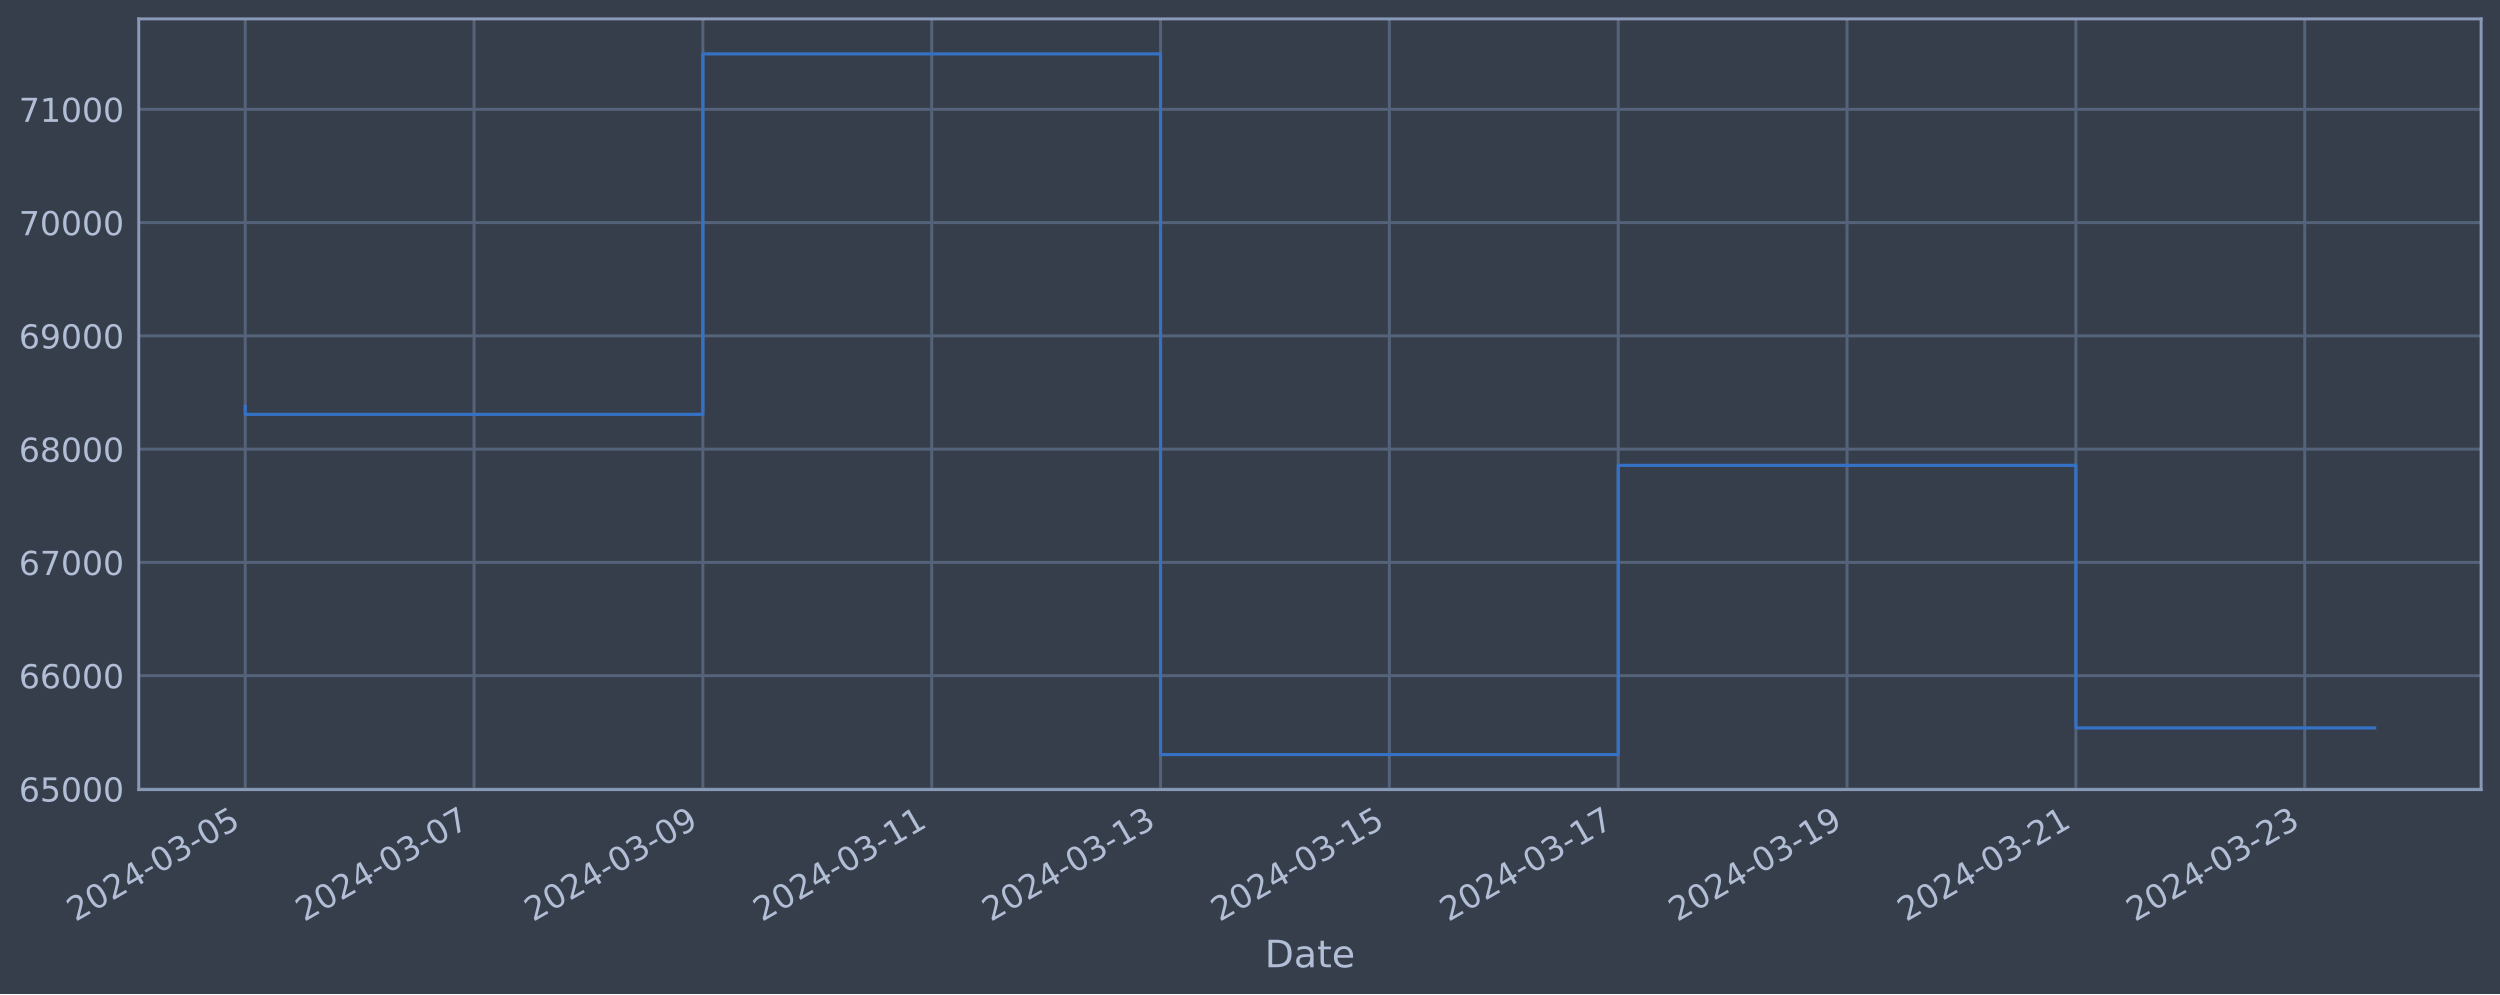
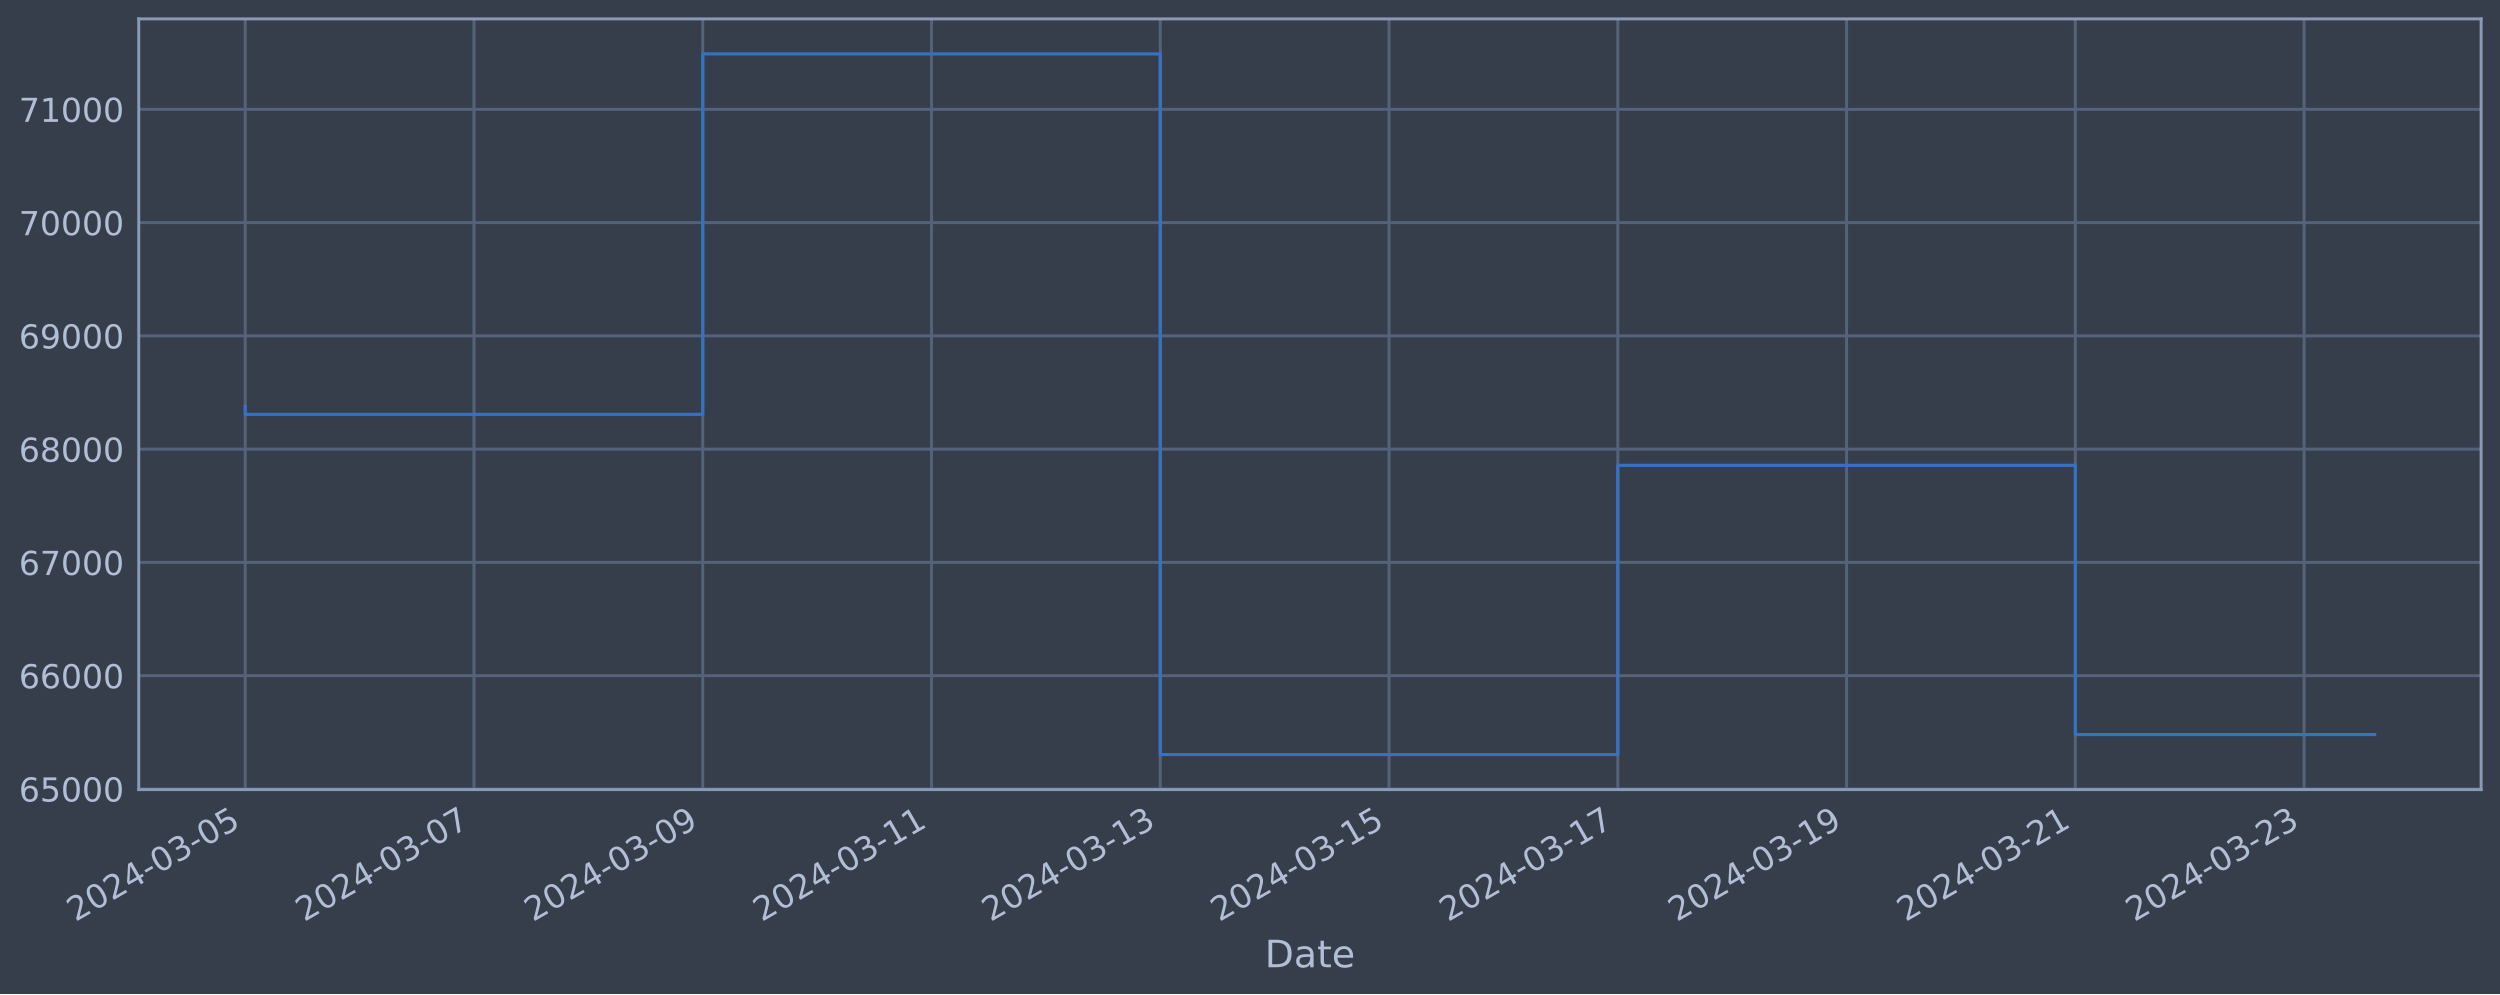
<svg xmlns="http://www.w3.org/2000/svg" xmlns:xlink="http://www.w3.org/1999/xlink" width="952.884pt" height="378.87pt" viewBox="0 0 952.884 378.87" version="1.1">
  <defs>
    <style type="text/css">*{stroke-linejoin: round; stroke-linecap: butt}</style>
  </defs>
  <g id="figure_1">
    <g id="patch_1">
      <path d="M 0 378.87  L 952.884 378.87  L 952.884 0  L 0 0  z " style="fill: #373e4b" />
    </g>
    <g id="axes_1">
      <g id="patch_2">
        <path d="M 52.884 300.96  L 945.684 300.96  L 945.684 7.2  L 52.884 7.2  z " style="fill: #373e4b" />
      </g>
      <g id="matplotlib.axis_1">
        <g id="xtick_1">
          <g id="line2d_1">
-             <path d="M 93.466 300.96  L 93.466 7.2  " clip-path="url(#p40b71e5625)" style="fill: none; stroke: #546379; stroke-width: 1.12; stroke-linecap: square" />
+             <path d="M 93.466 300.96  L 93.466 7.2  " clip-path="url(#p3a776530db)" style="fill: none; stroke: #546379; stroke-width: 1.12; stroke-linecap: square" />
          </g>
          <g id="line2d_2" />
          <g id="text_1">
            <g style="fill: #b1bed6" transform="translate(28.74006 351.4642) rotate(-30) scale(0.126 -0.126)">
              <defs>
                <path id="DejaVuSans-32" d="M 1228 531  L 3431 531  L 3431 0  L 469 0  L 469 531  Q 828 903 1448 1529  Q 2069 2156 2228 2338  Q 2531 2678 2651 2914  Q 2772 3150 2772 3378  Q 2772 3750 2511 3984  Q 2250 4219 1831 4219  Q 1534 4219 1204 4116  Q 875 4013 500 3803  L 500 4441  Q 881 4594 1212 4672  Q 1544 4750 1819 4750  Q 2544 4750 2975 4387  Q 3406 4025 3406 3419  Q 3406 3131 3298 2873  Q 3191 2616 2906 2266  Q 2828 2175 2409 1742  Q 1991 1309 1228 531  z " transform="scale(0.015625)" />
                <path id="DejaVuSans-30" d="M 2034 4250  Q 1547 4250 1301 3770  Q 1056 3291 1056 2328  Q 1056 1369 1301 889  Q 1547 409 2034 409  Q 2525 409 2770 889  Q 3016 1369 3016 2328  Q 3016 3291 2770 3770  Q 2525 4250 2034 4250  z M 2034 4750  Q 2819 4750 3233 4129  Q 3647 3509 3647 2328  Q 3647 1150 3233 529  Q 2819 -91 2034 -91  Q 1250 -91 836 529  Q 422 1150 422 2328  Q 422 3509 836 4129  Q 1250 4750 2034 4750  z " transform="scale(0.015625)" />
                <path id="DejaVuSans-34" d="M 2419 4116  L 825 1625  L 2419 1625  L 2419 4116  z M 2253 4666  L 3047 4666  L 3047 1625  L 3713 1625  L 3713 1100  L 3047 1100  L 3047 0  L 2419 0  L 2419 1100  L 313 1100  L 313 1709  L 2253 4666  z " transform="scale(0.015625)" />
                <path id="DejaVuSans-2d" d="M 313 2009  L 1997 2009  L 1997 1497  L 313 1497  L 313 2009  z " transform="scale(0.015625)" />
                <path id="DejaVuSans-33" d="M 2597 2516  Q 3050 2419 3304 2112  Q 3559 1806 3559 1356  Q 3559 666 3084 287  Q 2609 -91 1734 -91  Q 1441 -91 1130 -33  Q 819 25 488 141  L 488 750  Q 750 597 1062 519  Q 1375 441 1716 441  Q 2309 441 2620 675  Q 2931 909 2931 1356  Q 2931 1769 2642 2001  Q 2353 2234 1838 2234  L 1294 2234  L 1294 2753  L 1863 2753  Q 2328 2753 2575 2939  Q 2822 3125 2822 3475  Q 2822 3834 2567 4026  Q 2313 4219 1838 4219  Q 1578 4219 1281 4162  Q 984 4106 628 3988  L 628 4550  Q 988 4650 1302 4700  Q 1616 4750 1894 4750  Q 2613 4750 3031 4423  Q 3450 4097 3450 3541  Q 3450 3153 3228 2886  Q 3006 2619 2597 2516  z " transform="scale(0.015625)" />
                <path id="DejaVuSans-35" d="M 691 4666  L 3169 4666  L 3169 4134  L 1269 4134  L 1269 2991  Q 1406 3038 1543 3061  Q 1681 3084 1819 3084  Q 2600 3084 3056 2656  Q 3513 2228 3513 1497  Q 3513 744 3044 326  Q 2575 -91 1722 -91  Q 1428 -91 1123 -41  Q 819 9 494 109  L 494 744  Q 775 591 1075 516  Q 1375 441 1709 441  Q 2250 441 2565 725  Q 2881 1009 2881 1497  Q 2881 1984 2565 2268  Q 2250 2553 1709 2553  Q 1456 2553 1204 2497  Q 953 2441 691 2322  L 691 4666  z " transform="scale(0.015625)" />
              </defs>
              <use xlink:href="#DejaVuSans-32" />
              <use xlink:href="#DejaVuSans-30" x="63.623" />
              <use xlink:href="#DejaVuSans-32" x="127.246" />
              <use xlink:href="#DejaVuSans-34" x="190.869" />
              <use xlink:href="#DejaVuSans-2d" x="254.492" />
              <use xlink:href="#DejaVuSans-30" x="290.576" />
              <use xlink:href="#DejaVuSans-33" x="354.199" />
              <use xlink:href="#DejaVuSans-2d" x="417.822" />
              <use xlink:href="#DejaVuSans-30" x="453.906" />
              <use xlink:href="#DejaVuSans-35" x="517.529" />
            </g>
          </g>
        </g>
        <g id="xtick_2">
          <g id="line2d_3">
-             <path d="M 180.686 300.96  L 180.686 7.2  " clip-path="url(#p40b71e5625)" style="fill: none; stroke: #546379; stroke-width: 1.12; stroke-linecap: square" />
+             <path d="M 180.66 300.96  L 180.66 7.2  " clip-path="url(#p3a776530db)" style="fill: none; stroke: #546379; stroke-width: 1.12; stroke-linecap: square" />
          </g>
          <g id="line2d_4" />
          <g id="text_2">
-             <g style="fill: #b1bed6" transform="translate(115.9605 351.4642) rotate(-30) scale(0.126 -0.126)">
+             <g style="fill: #b1bed6" transform="translate(115.935 351.4642) rotate(-30) scale(0.126 -0.126)">
              <defs>
                <path id="DejaVuSans-37" d="M 525 4666  L 3525 4666  L 3525 4397  L 1831 0  L 1172 0  L 2766 4134  L 525 4134  L 525 4666  z " transform="scale(0.015625)" />
              </defs>
              <use xlink:href="#DejaVuSans-32" />
              <use xlink:href="#DejaVuSans-30" x="63.623" />
              <use xlink:href="#DejaVuSans-32" x="127.246" />
              <use xlink:href="#DejaVuSans-34" x="190.869" />
              <use xlink:href="#DejaVuSans-2d" x="254.492" />
              <use xlink:href="#DejaVuSans-30" x="290.576" />
              <use xlink:href="#DejaVuSans-33" x="354.199" />
              <use xlink:href="#DejaVuSans-2d" x="417.822" />
              <use xlink:href="#DejaVuSans-30" x="453.906" />
              <use xlink:href="#DejaVuSans-37" x="517.529" />
            </g>
          </g>
        </g>
        <g id="xtick_3">
          <g id="line2d_5">
-             <path d="M 267.906 300.96  L 267.906 7.2  " clip-path="url(#p40b71e5625)" style="fill: none; stroke: #546379; stroke-width: 1.12; stroke-linecap: square" />
+             <path d="M 267.855 300.96  L 267.855 7.2  " clip-path="url(#p3a776530db)" style="fill: none; stroke: #546379; stroke-width: 1.12; stroke-linecap: square" />
          </g>
          <g id="line2d_6" />
          <g id="text_3">
-             <g style="fill: #b1bed6" transform="translate(203.1809 351.4642) rotate(-30) scale(0.126 -0.126)">
+             <g style="fill: #b1bed6" transform="translate(203.1299 351.4642) rotate(-30) scale(0.126 -0.126)">
              <defs>
                <path id="DejaVuSans-39" d="M 703 97  L 703 672  Q 941 559 1184 500  Q 1428 441 1663 441  Q 2288 441 2617 861  Q 2947 1281 2994 2138  Q 2813 1869 2534 1725  Q 2256 1581 1919 1581  Q 1219 1581 811 2004  Q 403 2428 403 3163  Q 403 3881 828 4315  Q 1253 4750 1959 4750  Q 2769 4750 3195 4129  Q 3622 3509 3622 2328  Q 3622 1225 3098 567  Q 2575 -91 1691 -91  Q 1453 -91 1209 -44  Q 966 3 703 97  z M 1959 2075  Q 2384 2075 2632 2365  Q 2881 2656 2881 3163  Q 2881 3666 2632 3958  Q 2384 4250 1959 4250  Q 1534 4250 1286 3958  Q 1038 3666 1038 3163  Q 1038 2656 1286 2365  Q 1534 2075 1959 2075  z " transform="scale(0.015625)" />
              </defs>
              <use xlink:href="#DejaVuSans-32" />
              <use xlink:href="#DejaVuSans-30" x="63.623" />
              <use xlink:href="#DejaVuSans-32" x="127.246" />
              <use xlink:href="#DejaVuSans-34" x="190.869" />
              <use xlink:href="#DejaVuSans-2d" x="254.492" />
              <use xlink:href="#DejaVuSans-30" x="290.576" />
              <use xlink:href="#DejaVuSans-33" x="354.199" />
              <use xlink:href="#DejaVuSans-2d" x="417.822" />
              <use xlink:href="#DejaVuSans-30" x="453.906" />
              <use xlink:href="#DejaVuSans-39" x="517.529" />
            </g>
          </g>
        </g>
        <g id="xtick_4">
          <g id="line2d_7">
-             <path d="M 355.127 300.96  L 355.127 7.2  " clip-path="url(#p40b71e5625)" style="fill: none; stroke: #546379; stroke-width: 1.12; stroke-linecap: square" />
+             <path d="M 355.05 300.96  L 355.05 7.2  " clip-path="url(#p3a776530db)" style="fill: none; stroke: #546379; stroke-width: 1.12; stroke-linecap: square" />
          </g>
          <g id="line2d_8" />
          <g id="text_4">
-             <g style="fill: #b1bed6" transform="translate(290.4013 351.4642) rotate(-30) scale(0.126 -0.126)">
+             <g style="fill: #b1bed6" transform="translate(290.3248 351.4642) rotate(-30) scale(0.126 -0.126)">
              <defs>
                <path id="DejaVuSans-31" d="M 794 531  L 1825 531  L 1825 4091  L 703 3866  L 703 4441  L 1819 4666  L 2450 4666  L 2450 531  L 3481 531  L 3481 0  L 794 0  L 794 531  z " transform="scale(0.015625)" />
              </defs>
              <use xlink:href="#DejaVuSans-32" />
              <use xlink:href="#DejaVuSans-30" x="63.623" />
              <use xlink:href="#DejaVuSans-32" x="127.246" />
              <use xlink:href="#DejaVuSans-34" x="190.869" />
              <use xlink:href="#DejaVuSans-2d" x="254.492" />
              <use xlink:href="#DejaVuSans-30" x="290.576" />
              <use xlink:href="#DejaVuSans-33" x="354.199" />
              <use xlink:href="#DejaVuSans-2d" x="417.822" />
              <use xlink:href="#DejaVuSans-31" x="453.906" />
              <use xlink:href="#DejaVuSans-31" x="517.529" />
            </g>
          </g>
        </g>
        <g id="xtick_5">
          <g id="line2d_9">
-             <path d="M 442.347 300.96  L 442.347 7.2  " clip-path="url(#p40b71e5625)" style="fill: none; stroke: #546379; stroke-width: 1.12; stroke-linecap: square" />
+             <path d="M 442.245 300.96  L 442.245 7.2  " clip-path="url(#p3a776530db)" style="fill: none; stroke: #546379; stroke-width: 1.12; stroke-linecap: square" />
          </g>
          <g id="line2d_10" />
          <g id="text_5">
-             <g style="fill: #b1bed6" transform="translate(377.6217 351.4642) rotate(-30) scale(0.126 -0.126)">
+             <g style="fill: #b1bed6" transform="translate(377.5197 351.4642) rotate(-30) scale(0.126 -0.126)">
              <use xlink:href="#DejaVuSans-32" />
              <use xlink:href="#DejaVuSans-30" x="63.623" />
              <use xlink:href="#DejaVuSans-32" x="127.246" />
              <use xlink:href="#DejaVuSans-34" x="190.869" />
              <use xlink:href="#DejaVuSans-2d" x="254.492" />
              <use xlink:href="#DejaVuSans-30" x="290.576" />
              <use xlink:href="#DejaVuSans-33" x="354.199" />
              <use xlink:href="#DejaVuSans-2d" x="417.822" />
              <use xlink:href="#DejaVuSans-31" x="453.906" />
              <use xlink:href="#DejaVuSans-33" x="517.529" />
            </g>
          </g>
        </g>
        <g id="xtick_6">
          <g id="line2d_11">
-             <path d="M 529.568 300.96  L 529.568 7.2  " clip-path="url(#p40b71e5625)" style="fill: none; stroke: #546379; stroke-width: 1.12; stroke-linecap: square" />
+             <path d="M 529.44 300.96  L 529.44 7.2  " clip-path="url(#p3a776530db)" style="fill: none; stroke: #546379; stroke-width: 1.12; stroke-linecap: square" />
          </g>
          <g id="line2d_12" />
          <g id="text_6">
-             <g style="fill: #b1bed6" transform="translate(464.8421 351.4642) rotate(-30) scale(0.126 -0.126)">
+             <g style="fill: #b1bed6" transform="translate(464.7147 351.4642) rotate(-30) scale(0.126 -0.126)">
              <use xlink:href="#DejaVuSans-32" />
              <use xlink:href="#DejaVuSans-30" x="63.623" />
              <use xlink:href="#DejaVuSans-32" x="127.246" />
              <use xlink:href="#DejaVuSans-34" x="190.869" />
              <use xlink:href="#DejaVuSans-2d" x="254.492" />
              <use xlink:href="#DejaVuSans-30" x="290.576" />
              <use xlink:href="#DejaVuSans-33" x="354.199" />
              <use xlink:href="#DejaVuSans-2d" x="417.822" />
              <use xlink:href="#DejaVuSans-31" x="453.906" />
              <use xlink:href="#DejaVuSans-35" x="517.529" />
            </g>
          </g>
        </g>
        <g id="xtick_7">
          <g id="line2d_13">
-             <path d="M 616.788 300.96  L 616.788 7.2  " clip-path="url(#p40b71e5625)" style="fill: none; stroke: #546379; stroke-width: 1.12; stroke-linecap: square" />
+             <path d="M 616.635 300.96  L 616.635 7.2  " clip-path="url(#p3a776530db)" style="fill: none; stroke: #546379; stroke-width: 1.12; stroke-linecap: square" />
          </g>
          <g id="line2d_14" />
          <g id="text_7">
-             <g style="fill: #b1bed6" transform="translate(552.0625 351.4642) rotate(-30) scale(0.126 -0.126)">
+             <g style="fill: #b1bed6" transform="translate(551.9096 351.4642) rotate(-30) scale(0.126 -0.126)">
              <use xlink:href="#DejaVuSans-32" />
              <use xlink:href="#DejaVuSans-30" x="63.623" />
              <use xlink:href="#DejaVuSans-32" x="127.246" />
              <use xlink:href="#DejaVuSans-34" x="190.869" />
              <use xlink:href="#DejaVuSans-2d" x="254.492" />
              <use xlink:href="#DejaVuSans-30" x="290.576" />
              <use xlink:href="#DejaVuSans-33" x="354.199" />
              <use xlink:href="#DejaVuSans-2d" x="417.822" />
              <use xlink:href="#DejaVuSans-31" x="453.906" />
              <use xlink:href="#DejaVuSans-37" x="517.529" />
            </g>
          </g>
        </g>
        <g id="xtick_8">
          <g id="line2d_15">
-             <path d="M 704.008 300.96  L 704.008 7.2  " clip-path="url(#p40b71e5625)" style="fill: none; stroke: #546379; stroke-width: 1.12; stroke-linecap: square" />
+             <path d="M 703.83 300.96  L 703.83 7.2  " clip-path="url(#p3a776530db)" style="fill: none; stroke: #546379; stroke-width: 1.12; stroke-linecap: square" />
          </g>
          <g id="line2d_16" />
          <g id="text_8">
-             <g style="fill: #b1bed6" transform="translate(639.2829 351.4642) rotate(-30) scale(0.126 -0.126)">
+             <g style="fill: #b1bed6" transform="translate(639.1045 351.4642) rotate(-30) scale(0.126 -0.126)">
              <use xlink:href="#DejaVuSans-32" />
              <use xlink:href="#DejaVuSans-30" x="63.623" />
              <use xlink:href="#DejaVuSans-32" x="127.246" />
              <use xlink:href="#DejaVuSans-34" x="190.869" />
              <use xlink:href="#DejaVuSans-2d" x="254.492" />
              <use xlink:href="#DejaVuSans-30" x="290.576" />
              <use xlink:href="#DejaVuSans-33" x="354.199" />
              <use xlink:href="#DejaVuSans-2d" x="417.822" />
              <use xlink:href="#DejaVuSans-31" x="453.906" />
              <use xlink:href="#DejaVuSans-39" x="517.529" />
            </g>
          </g>
        </g>
        <g id="xtick_9">
          <g id="line2d_17">
-             <path d="M 791.229 300.96  L 791.229 7.2  " clip-path="url(#p40b71e5625)" style="fill: none; stroke: #546379; stroke-width: 1.12; stroke-linecap: square" />
+             <path d="M 791.025 300.96  L 791.025 7.2  " clip-path="url(#p3a776530db)" style="fill: none; stroke: #546379; stroke-width: 1.12; stroke-linecap: square" />
          </g>
          <g id="line2d_18" />
          <g id="text_9">
-             <g style="fill: #b1bed6" transform="translate(726.5033 351.4642) rotate(-30) scale(0.126 -0.126)">
+             <g style="fill: #b1bed6" transform="translate(726.2994 351.4642) rotate(-30) scale(0.126 -0.126)">
              <use xlink:href="#DejaVuSans-32" />
              <use xlink:href="#DejaVuSans-30" x="63.623" />
              <use xlink:href="#DejaVuSans-32" x="127.246" />
              <use xlink:href="#DejaVuSans-34" x="190.869" />
              <use xlink:href="#DejaVuSans-2d" x="254.492" />
              <use xlink:href="#DejaVuSans-30" x="290.576" />
              <use xlink:href="#DejaVuSans-33" x="354.199" />
              <use xlink:href="#DejaVuSans-2d" x="417.822" />
              <use xlink:href="#DejaVuSans-32" x="453.906" />
              <use xlink:href="#DejaVuSans-31" x="517.529" />
            </g>
          </g>
        </g>
        <g id="xtick_10">
          <g id="line2d_19">
-             <path d="M 878.449 300.96  L 878.449 7.2  " clip-path="url(#p40b71e5625)" style="fill: none; stroke: #546379; stroke-width: 1.12; stroke-linecap: square" />
+             <path d="M 878.22 300.96  L 878.22 7.2  " clip-path="url(#p3a776530db)" style="fill: none; stroke: #546379; stroke-width: 1.12; stroke-linecap: square" />
          </g>
          <g id="line2d_20" />
          <g id="text_10">
-             <g style="fill: #b1bed6" transform="translate(813.7237 351.4642) rotate(-30) scale(0.126 -0.126)">
+             <g style="fill: #b1bed6" transform="translate(813.4944 351.4642) rotate(-30) scale(0.126 -0.126)">
              <use xlink:href="#DejaVuSans-32" />
              <use xlink:href="#DejaVuSans-30" x="63.623" />
              <use xlink:href="#DejaVuSans-32" x="127.246" />
              <use xlink:href="#DejaVuSans-34" x="190.869" />
              <use xlink:href="#DejaVuSans-2d" x="254.492" />
              <use xlink:href="#DejaVuSans-30" x="290.576" />
              <use xlink:href="#DejaVuSans-33" x="354.199" />
              <use xlink:href="#DejaVuSans-2d" x="417.822" />
              <use xlink:href="#DejaVuSans-32" x="453.906" />
              <use xlink:href="#DejaVuSans-33" x="517.529" />
            </g>
          </g>
        </g>
        <g id="text_11">
          <g style="fill: #b1bed6" transform="translate(482.0746 368.6753) scale(0.144 -0.144)">
            <defs>
              <path id="DejaVuSans-44" d="M 1259 4147  L 1259 519  L 2022 519  Q 2988 519 3436 956  Q 3884 1394 3884 2338  Q 3884 3275 3436 3711  Q 2988 4147 2022 4147  L 1259 4147  z M 628 4666  L 1925 4666  Q 3281 4666 3915 4102  Q 4550 3538 4550 2338  Q 4550 1131 3912 565  Q 3275 0 1925 0  L 628 0  L 628 4666  z " transform="scale(0.015625)" />
              <path id="DejaVuSans-61" d="M 2194 1759  Q 1497 1759 1228 1600  Q 959 1441 959 1056  Q 959 750 1161 570  Q 1363 391 1709 391  Q 2188 391 2477 730  Q 2766 1069 2766 1631  L 2766 1759  L 2194 1759  z M 3341 1997  L 3341 0  L 2766 0  L 2766 531  Q 2569 213 2275 61  Q 1981 -91 1556 -91  Q 1019 -91 701 211  Q 384 513 384 1019  Q 384 1609 779 1909  Q 1175 2209 1959 2209  L 2766 2209  L 2766 2266  Q 2766 2663 2505 2880  Q 2244 3097 1772 3097  Q 1472 3097 1187 3025  Q 903 2953 641 2809  L 641 3341  Q 956 3463 1253 3523  Q 1550 3584 1831 3584  Q 2591 3584 2966 3190  Q 3341 2797 3341 1997  z " transform="scale(0.015625)" />
              <path id="DejaVuSans-74" d="M 1172 4494  L 1172 3500  L 2356 3500  L 2356 3053  L 1172 3053  L 1172 1153  Q 1172 725 1289 603  Q 1406 481 1766 481  L 2356 481  L 2356 0  L 1766 0  Q 1100 0 847 248  Q 594 497 594 1153  L 594 3053  L 172 3053  L 172 3500  L 594 3500  L 594 4494  L 1172 4494  z " transform="scale(0.015625)" />
              <path id="DejaVuSans-65" d="M 3597 1894  L 3597 1613  L 953 1613  Q 991 1019 1311 708  Q 1631 397 2203 397  Q 2534 397 2845 478  Q 3156 559 3463 722  L 3463 178  Q 3153 47 2828 -22  Q 2503 -91 2169 -91  Q 1331 -91 842 396  Q 353 884 353 1716  Q 353 2575 817 3079  Q 1281 3584 2069 3584  Q 2775 3584 3186 3129  Q 3597 2675 3597 1894  z M 3022 2063  Q 3016 2534 2758 2815  Q 2500 3097 2075 3097  Q 1594 3097 1305 2825  Q 1016 2553 972 2059  L 3022 2063  z " transform="scale(0.015625)" />
            </defs>
            <use xlink:href="#DejaVuSans-44" />
            <use xlink:href="#DejaVuSans-61" x="77.002" />
            <use xlink:href="#DejaVuSans-74" x="138.281" />
            <use xlink:href="#DejaVuSans-65" x="177.49" />
          </g>
        </g>
      </g>
      <g id="matplotlib.axis_2">
        <g id="ytick_1">
          <g id="line2d_21">
-             <path d="M 52.884 300.718  L 945.684 300.718  " clip-path="url(#p40b71e5625)" style="fill: none; stroke: #546379; stroke-width: 1.12; stroke-linecap: square" />
+             <path d="M 52.884 300.718  L 945.684 300.718  " clip-path="url(#p3a776530db)" style="fill: none; stroke: #546379; stroke-width: 1.12; stroke-linecap: square" />
          </g>
          <g id="line2d_22" />
          <g id="text_12">
            <g style="fill: #b1bed6" transform="translate(7.2 305.5049) scale(0.126 -0.126)">
              <defs>
                <path id="DejaVuSans-36" d="M 2113 2584  Q 1688 2584 1439 2293  Q 1191 2003 1191 1497  Q 1191 994 1439 701  Q 1688 409 2113 409  Q 2538 409 2786 701  Q 3034 994 3034 1497  Q 3034 2003 2786 2293  Q 2538 2584 2113 2584  z M 3366 4563  L 3366 3988  Q 3128 4100 2886 4159  Q 2644 4219 2406 4219  Q 1781 4219 1451 3797  Q 1122 3375 1075 2522  Q 1259 2794 1537 2939  Q 1816 3084 2150 3084  Q 2853 3084 3261 2657  Q 3669 2231 3669 1497  Q 3669 778 3244 343  Q 2819 -91 2113 -91  Q 1303 -91 875 529  Q 447 1150 447 2328  Q 447 3434 972 4092  Q 1497 4750 2381 4750  Q 2619 4750 2861 4703  Q 3103 4656 3366 4563  z " transform="scale(0.015625)" />
              </defs>
              <use xlink:href="#DejaVuSans-36" />
              <use xlink:href="#DejaVuSans-35" x="63.623" />
              <use xlink:href="#DejaVuSans-30" x="127.246" />
              <use xlink:href="#DejaVuSans-30" x="190.869" />
              <use xlink:href="#DejaVuSans-30" x="254.492" />
            </g>
          </g>
        </g>
        <g id="ytick_2">
          <g id="line2d_23">
-             <path d="M 52.884 257.544  L 945.684 257.544  " clip-path="url(#p40b71e5625)" style="fill: none; stroke: #546379; stroke-width: 1.12; stroke-linecap: square" />
+             <path d="M 52.884 257.544  L 945.684 257.544  " clip-path="url(#p3a776530db)" style="fill: none; stroke: #546379; stroke-width: 1.12; stroke-linecap: square" />
          </g>
          <g id="line2d_24" />
          <g id="text_13">
            <g style="fill: #b1bed6" transform="translate(7.2 262.331) scale(0.126 -0.126)">
              <use xlink:href="#DejaVuSans-36" />
              <use xlink:href="#DejaVuSans-36" x="63.623" />
              <use xlink:href="#DejaVuSans-30" x="127.246" />
              <use xlink:href="#DejaVuSans-30" x="190.869" />
              <use xlink:href="#DejaVuSans-30" x="254.492" />
            </g>
          </g>
        </g>
        <g id="ytick_3">
          <g id="line2d_25">
-             <path d="M 52.884 214.37  L 945.684 214.37  " clip-path="url(#p40b71e5625)" style="fill: none; stroke: #546379; stroke-width: 1.12; stroke-linecap: square" />
+             <path d="M 52.884 214.37  L 945.684 214.37  " clip-path="url(#p3a776530db)" style="fill: none; stroke: #546379; stroke-width: 1.12; stroke-linecap: square" />
          </g>
          <g id="line2d_26" />
          <g id="text_14">
            <g style="fill: #b1bed6" transform="translate(7.2 219.157) scale(0.126 -0.126)">
              <use xlink:href="#DejaVuSans-36" />
              <use xlink:href="#DejaVuSans-37" x="63.623" />
              <use xlink:href="#DejaVuSans-30" x="127.246" />
              <use xlink:href="#DejaVuSans-30" x="190.869" />
              <use xlink:href="#DejaVuSans-30" x="254.492" />
            </g>
          </g>
        </g>
        <g id="ytick_4">
          <g id="line2d_27">
-             <path d="M 52.884 171.196  L 945.684 171.196  " clip-path="url(#p40b71e5625)" style="fill: none; stroke: #546379; stroke-width: 1.12; stroke-linecap: square" />
+             <path d="M 52.884 171.196  L 945.684 171.196  " clip-path="url(#p3a776530db)" style="fill: none; stroke: #546379; stroke-width: 1.12; stroke-linecap: square" />
          </g>
          <g id="line2d_28" />
          <g id="text_15">
            <g style="fill: #b1bed6" transform="translate(7.2 175.9831) scale(0.126 -0.126)">
              <defs>
                <path id="DejaVuSans-38" d="M 2034 2216  Q 1584 2216 1326 1975  Q 1069 1734 1069 1313  Q 1069 891 1326 650  Q 1584 409 2034 409  Q 2484 409 2743 651  Q 3003 894 3003 1313  Q 3003 1734 2745 1975  Q 2488 2216 2034 2216  z M 1403 2484  Q 997 2584 770 2862  Q 544 3141 544 3541  Q 544 4100 942 4425  Q 1341 4750 2034 4750  Q 2731 4750 3128 4425  Q 3525 4100 3525 3541  Q 3525 3141 3298 2862  Q 3072 2584 2669 2484  Q 3125 2378 3379 2068  Q 3634 1759 3634 1313  Q 3634 634 3220 271  Q 2806 -91 2034 -91  Q 1263 -91 848 271  Q 434 634 434 1313  Q 434 1759 690 2068  Q 947 2378 1403 2484  z M 1172 3481  Q 1172 3119 1398 2916  Q 1625 2713 2034 2713  Q 2441 2713 2670 2916  Q 2900 3119 2900 3481  Q 2900 3844 2670 4047  Q 2441 4250 2034 4250  Q 1625 4250 1398 4047  Q 1172 3844 1172 3481  z " transform="scale(0.015625)" />
              </defs>
              <use xlink:href="#DejaVuSans-36" />
              <use xlink:href="#DejaVuSans-38" x="63.623" />
              <use xlink:href="#DejaVuSans-30" x="127.246" />
              <use xlink:href="#DejaVuSans-30" x="190.869" />
              <use xlink:href="#DejaVuSans-30" x="254.492" />
            </g>
          </g>
        </g>
        <g id="ytick_5">
          <g id="line2d_29">
-             <path d="M 52.884 128.022  L 945.684 128.022  " clip-path="url(#p40b71e5625)" style="fill: none; stroke: #546379; stroke-width: 1.12; stroke-linecap: square" />
+             <path d="M 52.884 128.022  L 945.684 128.022  " clip-path="url(#p3a776530db)" style="fill: none; stroke: #546379; stroke-width: 1.12; stroke-linecap: square" />
          </g>
          <g id="line2d_30" />
          <g id="text_16">
            <g style="fill: #b1bed6" transform="translate(7.2 132.8092) scale(0.126 -0.126)">
              <use xlink:href="#DejaVuSans-36" />
              <use xlink:href="#DejaVuSans-39" x="63.623" />
              <use xlink:href="#DejaVuSans-30" x="127.246" />
              <use xlink:href="#DejaVuSans-30" x="190.869" />
              <use xlink:href="#DejaVuSans-30" x="254.492" />
            </g>
          </g>
        </g>
        <g id="ytick_6">
          <g id="line2d_31">
-             <path d="M 52.884 84.848  L 945.684 84.848  " clip-path="url(#p40b71e5625)" style="fill: none; stroke: #546379; stroke-width: 1.12; stroke-linecap: square" />
+             <path d="M 52.884 84.848  L 945.684 84.848  " clip-path="url(#p3a776530db)" style="fill: none; stroke: #546379; stroke-width: 1.12; stroke-linecap: square" />
          </g>
          <g id="line2d_32" />
          <g id="text_17">
            <g style="fill: #b1bed6" transform="translate(7.2 89.63523) scale(0.126 -0.126)">
              <use xlink:href="#DejaVuSans-37" />
              <use xlink:href="#DejaVuSans-30" x="63.623" />
              <use xlink:href="#DejaVuSans-30" x="127.246" />
              <use xlink:href="#DejaVuSans-30" x="190.869" />
              <use xlink:href="#DejaVuSans-30" x="254.492" />
            </g>
          </g>
        </g>
        <g id="ytick_7">
          <g id="line2d_33">
-             <path d="M 52.884 41.674  L 945.684 41.674  " clip-path="url(#p40b71e5625)" style="fill: none; stroke: #546379; stroke-width: 1.12; stroke-linecap: square" />
+             <path d="M 52.884 41.674  L 945.684 41.674  " clip-path="url(#p3a776530db)" style="fill: none; stroke: #546379; stroke-width: 1.12; stroke-linecap: square" />
          </g>
          <g id="line2d_34" />
          <g id="text_18">
            <g style="fill: #b1bed6" transform="translate(7.2 46.4613) scale(0.126 -0.126)">
              <use xlink:href="#DejaVuSans-37" />
              <use xlink:href="#DejaVuSans-31" x="63.623" />
              <use xlink:href="#DejaVuSans-30" x="127.246" />
              <use xlink:href="#DejaVuSans-30" x="190.869" />
              <use xlink:href="#DejaVuSans-30" x="254.492" />
            </g>
          </g>
        </g>
      </g>
      <g id="line2d_35">
-         <path d="M 93.466 154.891  L 93.466 157.946  L 267.906 157.946  L 267.906 20.553  L 442.347 20.553  L 442.347 287.607  L 616.788 287.607  L 616.788 177.362  L 791.229 177.362  L 791.229 277.453  L 905.102 277.453  " clip-path="url(#p40b71e5625)" style="fill: none; stroke: #3572c6; stroke-width: 1.2; stroke-linecap: square" />
+         <path d="M 93.466 154.891  L 93.466 157.946  L 267.855 157.946  L 267.855 20.553  L 442.245 20.553  L 442.245 287.607  L 616.635 287.607  L 616.635 177.362  L 791.025 177.362  L 791.025 279.982  L 905.102 279.982  " clip-path="url(#p3a776530db)" style="fill: none; stroke: #3572c6; stroke-width: 1.2; stroke-linecap: square" />
      </g>
      <g id="patch_3">
        <path d="M 52.884 300.96  L 52.884 7.2  " style="fill: none; stroke: #899ab8; stroke-width: 1.12; stroke-linejoin: miter; stroke-linecap: square" />
      </g>
      <g id="patch_4">
        <path d="M 945.684 300.96  L 945.684 7.2  " style="fill: none; stroke: #899ab8; stroke-width: 1.12; stroke-linejoin: miter; stroke-linecap: square" />
      </g>
      <g id="patch_5">
        <path d="M 52.884 300.96  L 945.684 300.96  " style="fill: none; stroke: #899ab8; stroke-width: 1.12; stroke-linejoin: miter; stroke-linecap: square" />
      </g>
      <g id="patch_6">
        <path d="M 52.884 7.2  L 945.684 7.2  " style="fill: none; stroke: #899ab8; stroke-width: 1.12; stroke-linejoin: miter; stroke-linecap: square" />
      </g>
    </g>
  </g>
  <defs>
-     <clipPath id="p40b71e5625">
+     <clipPath id="p3a776530db">
      <rect x="52.884" y="7.2" width="892.8" height="293.76" />
    </clipPath>
  </defs>
</svg>
